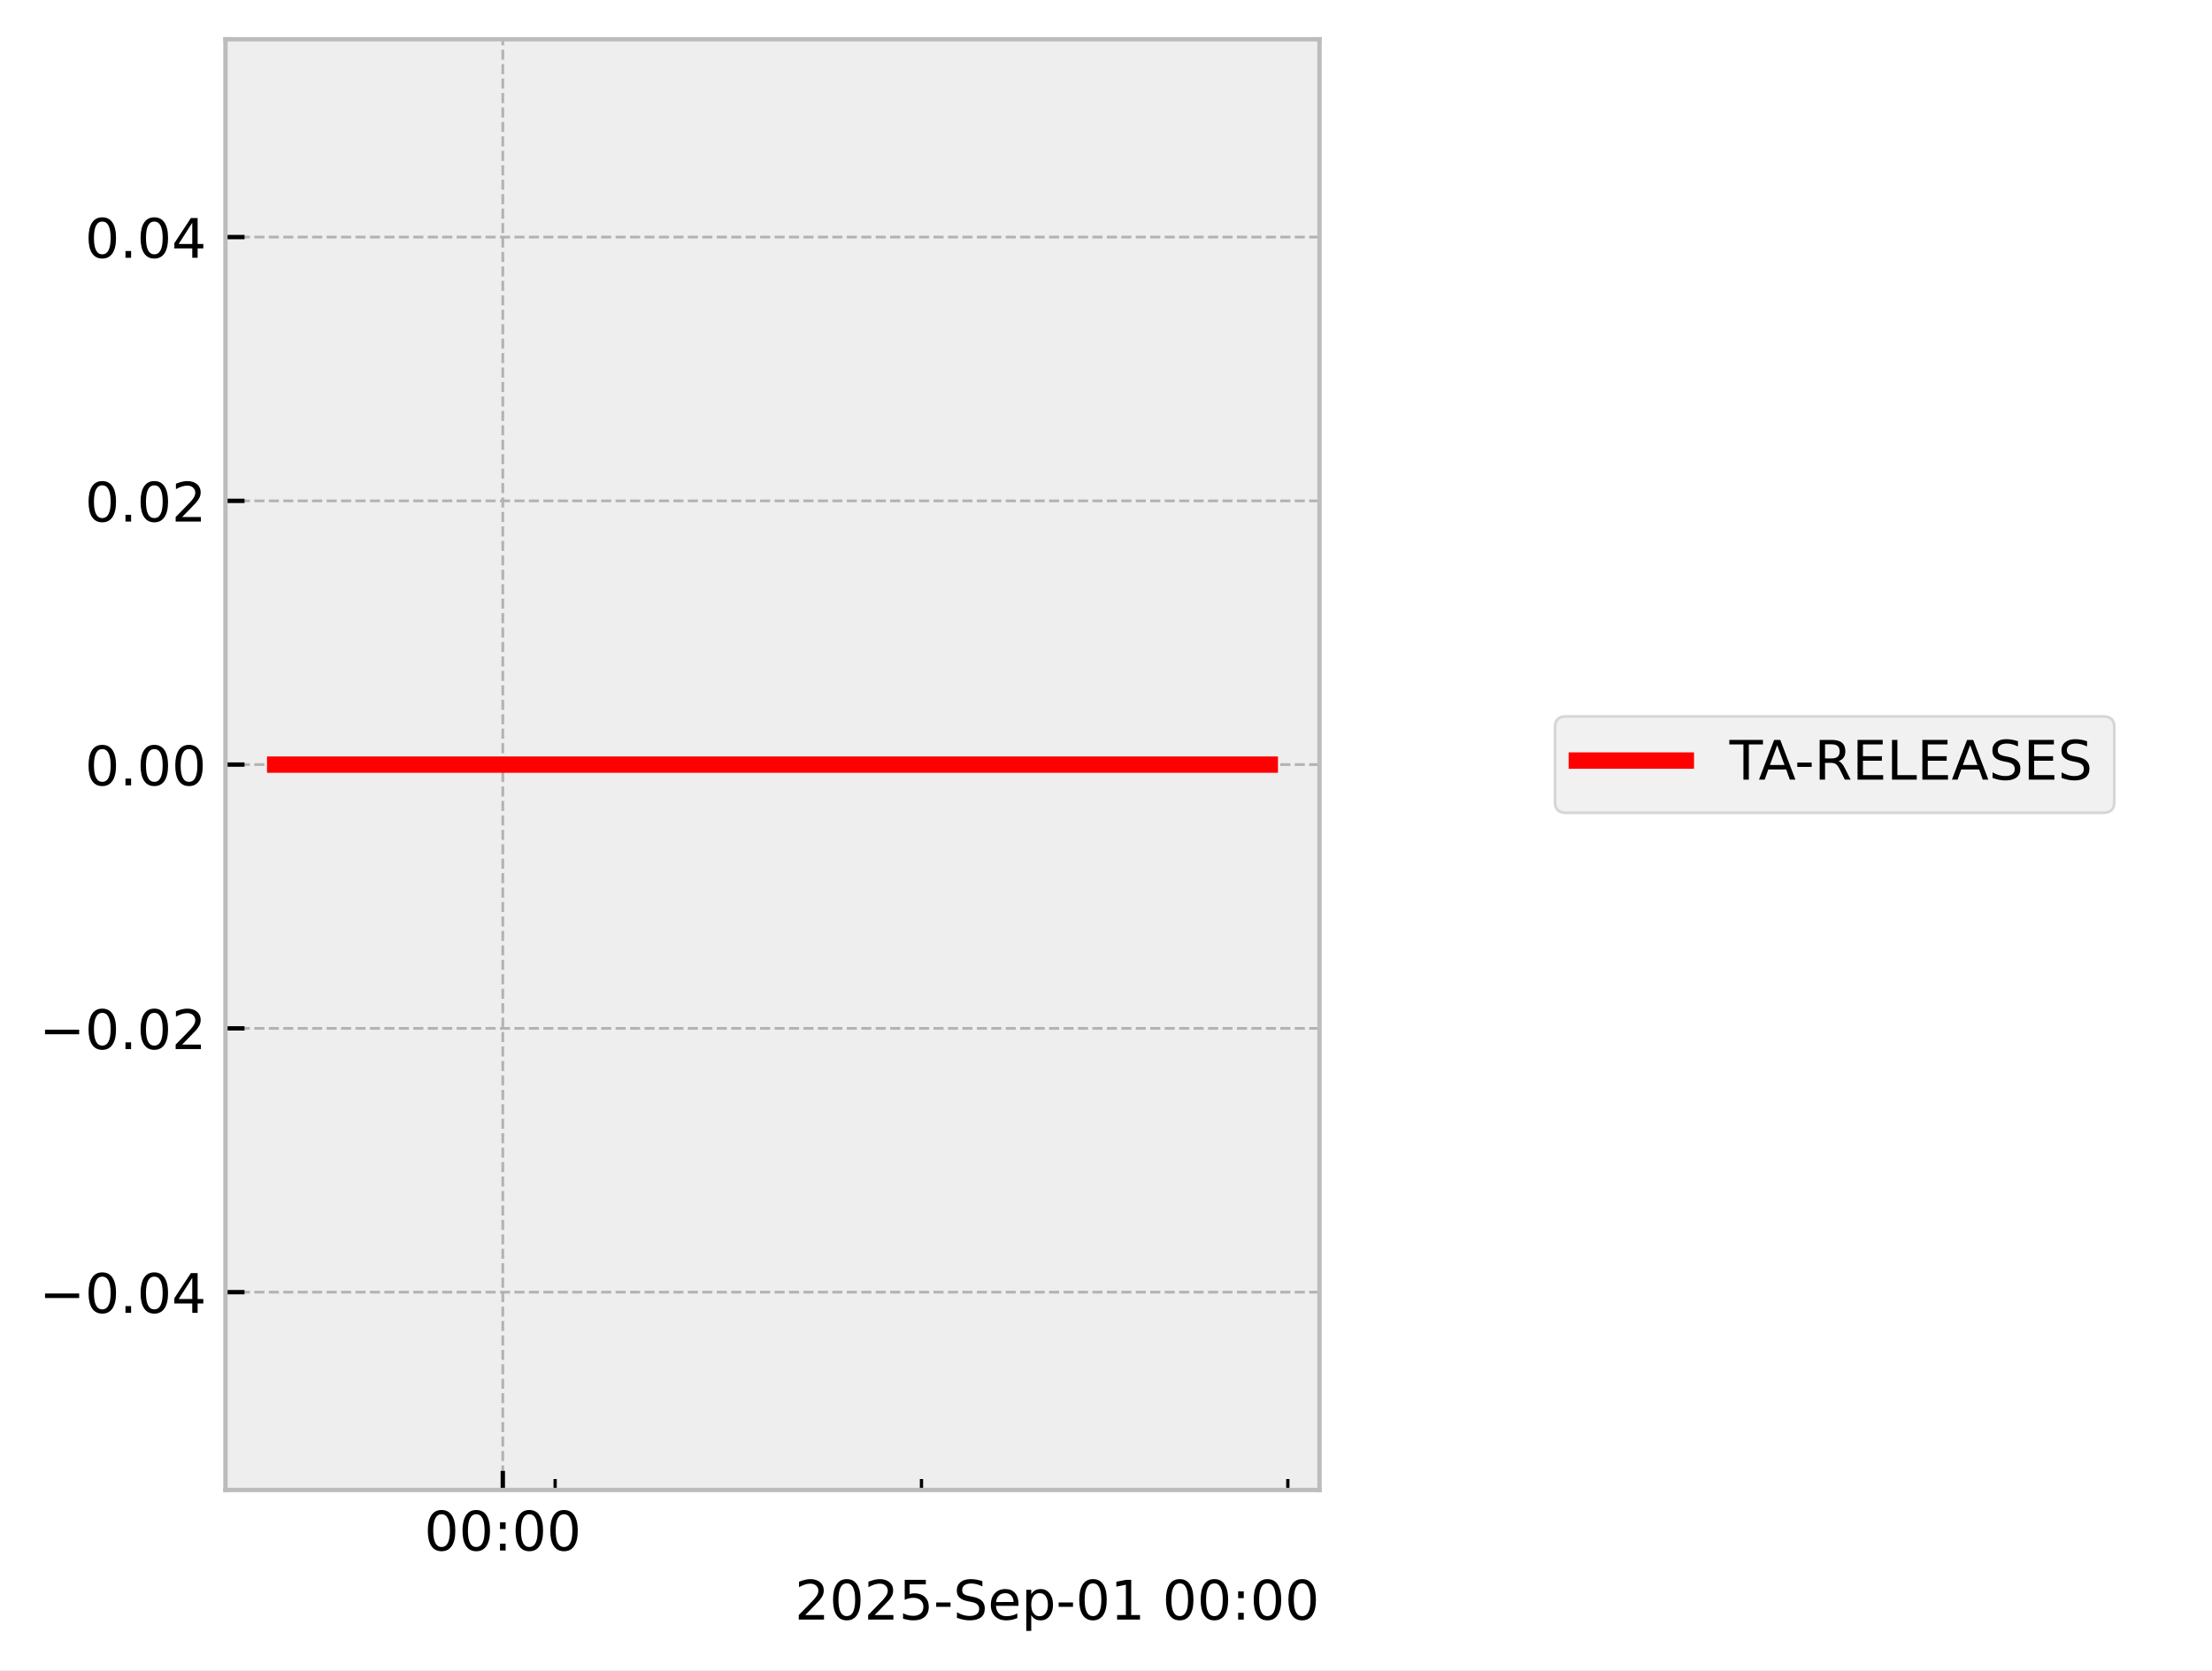
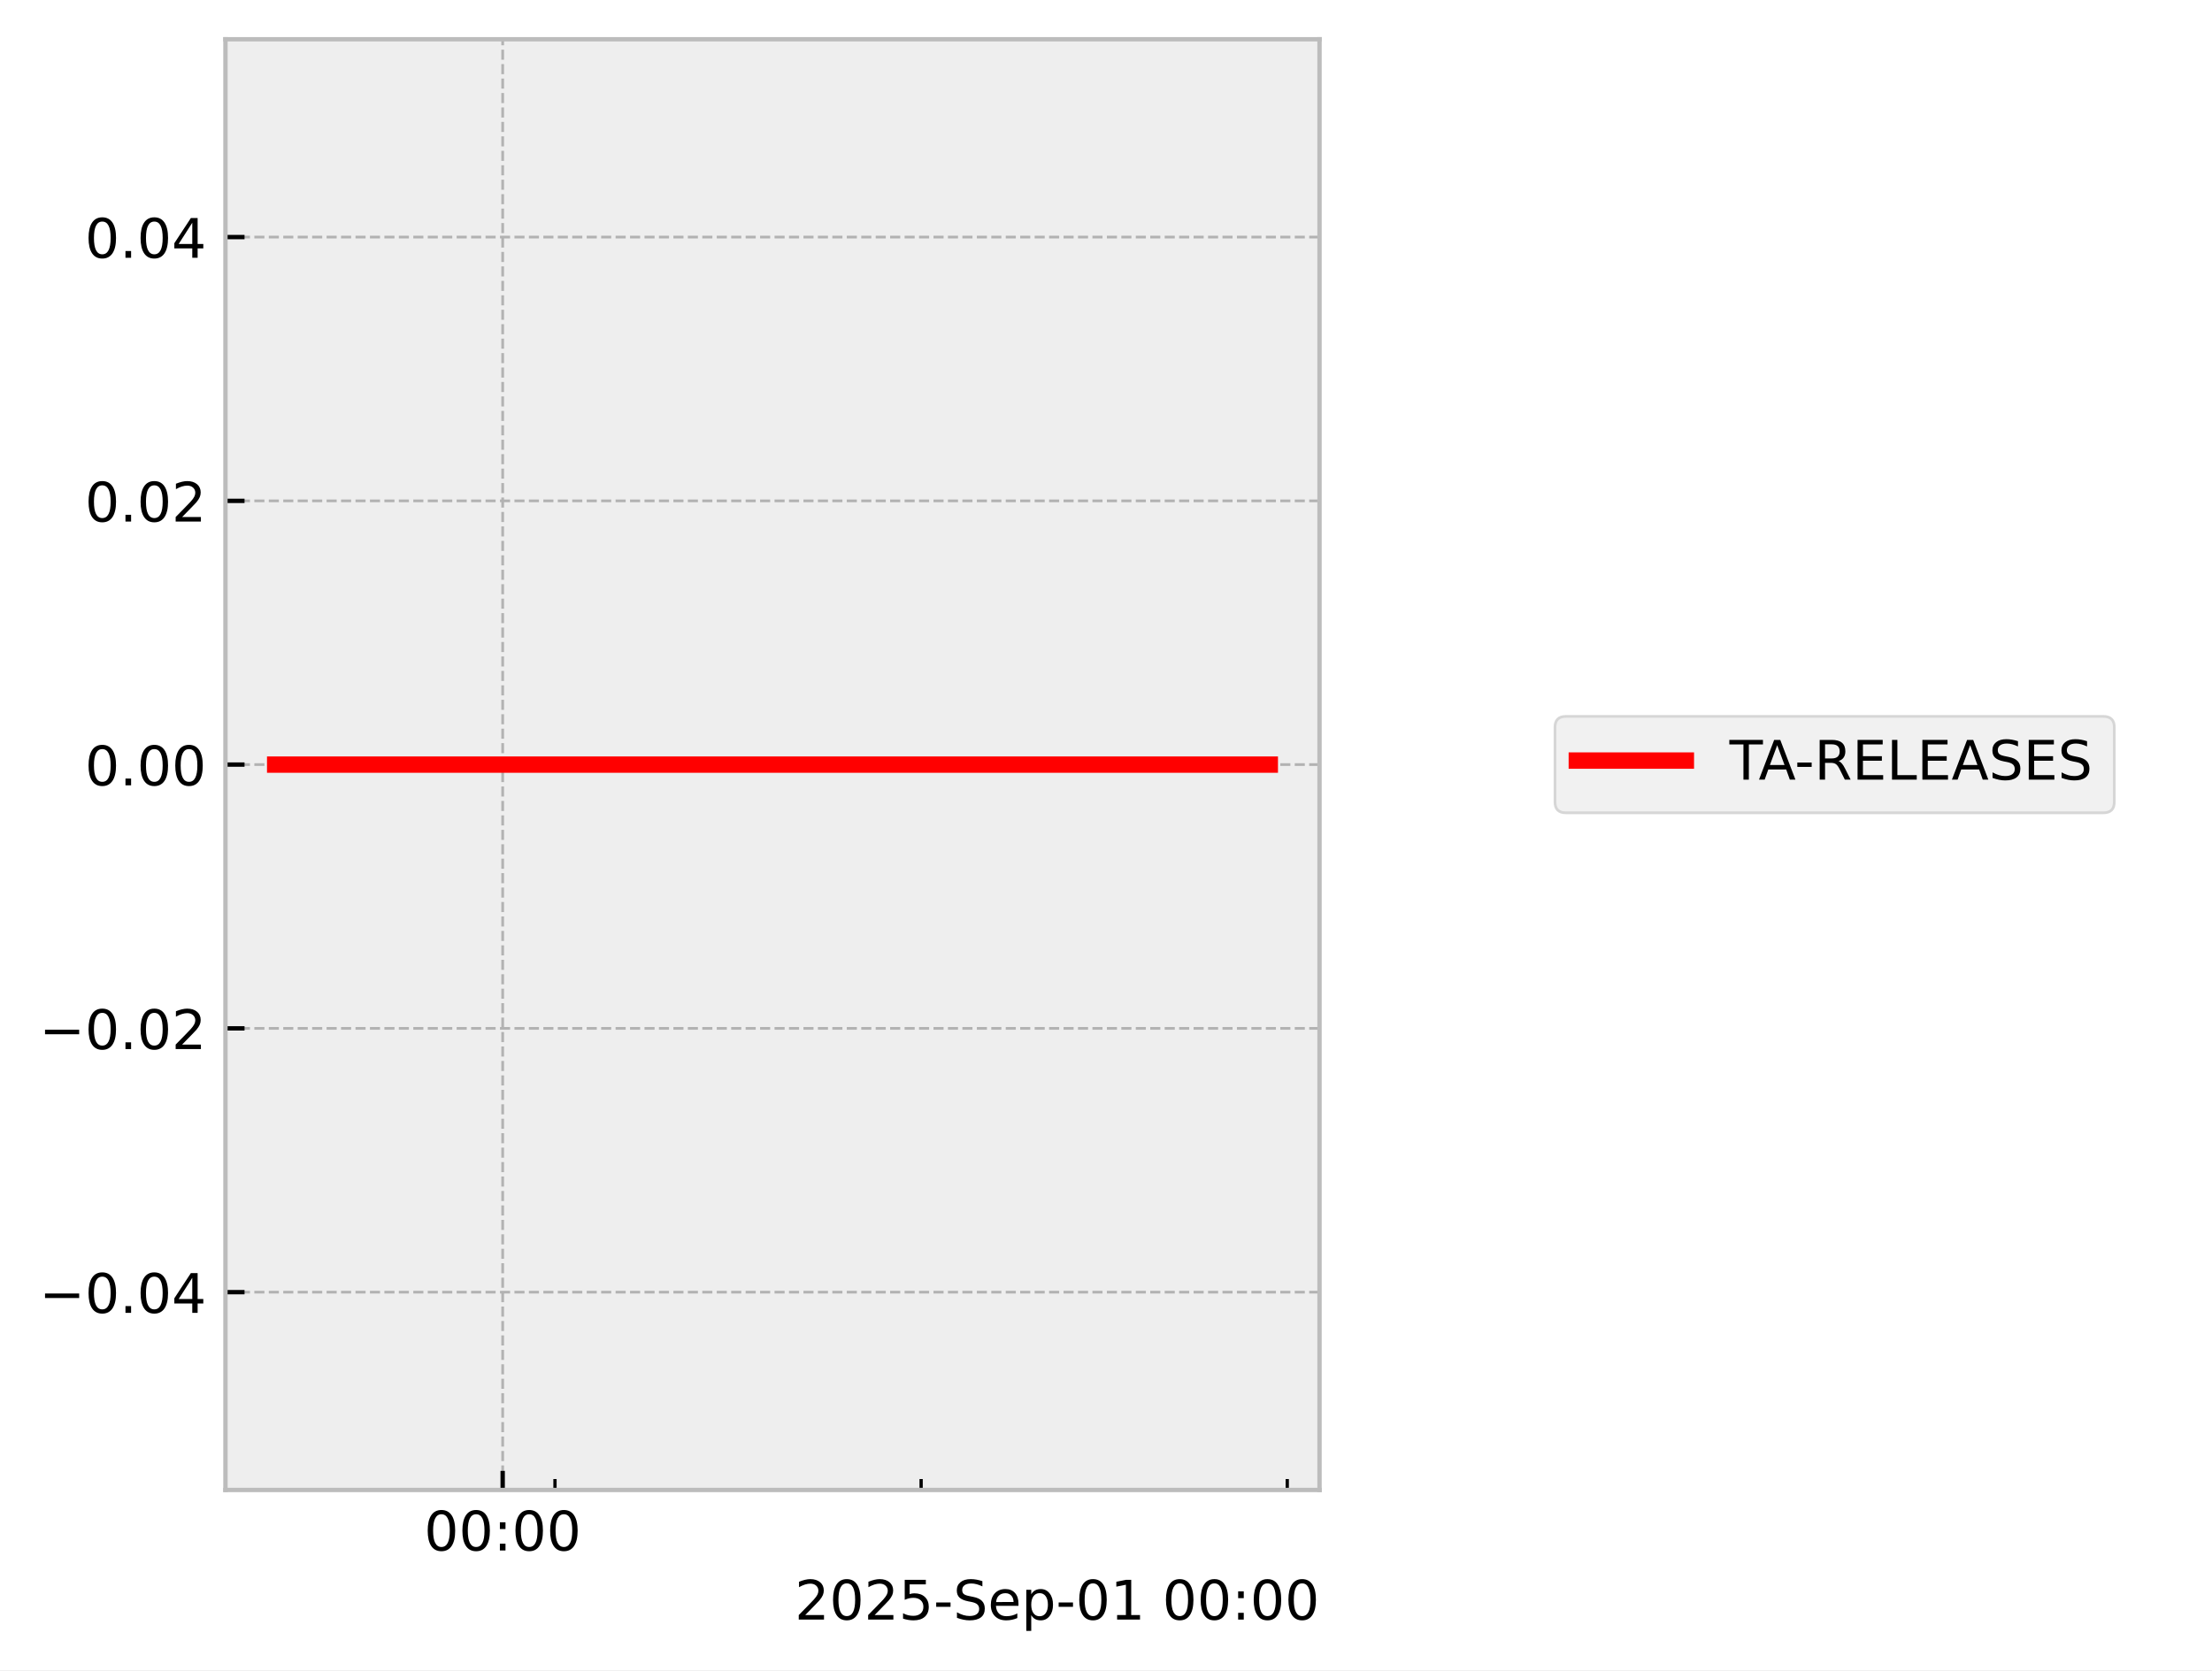
<svg xmlns="http://www.w3.org/2000/svg" xmlns:xlink="http://www.w3.org/1999/xlink" width="405.665pt" height="306.368pt" viewBox="0 0 405.665 306.368" version="1.1">
  <defs>
    <style type="text/css">*{stroke-linejoin: round; stroke-linecap: butt}</style>
  </defs>
  <g id="figure_1">
    <g id="patch_1">
      <path d="M 0 306.368  L 405.665 306.368  L 405.665 0  L 0 0  z " style="fill: #ffffff" />
    </g>
    <g id="axes_1">
      <g id="patch_2">
        <path d="M 41.345 273.312  L 241.991 273.312  L 241.991 7.2  L 41.345 7.2  z " style="fill: #eeeeee" />
      </g>
      <g id="matplotlib.axis_1">
        <g id="xtick_1">
          <g id="line2d_1">
-             <path d="M 92.211 273.312  L 92.211 7.2  " clip-path="url(#pbf08ec0f3b)" style="fill: none; stroke-dasharray: 1.85,0.8; stroke-dashoffset: 0; stroke: #b2b2b2; stroke-width: 0.5" />
+             <path d="M 92.187 273.312  L 92.187 7.2  " clip-path="url(#p86ffe04b6f)" style="fill: none; stroke-dasharray: 1.85,0.8; stroke-dashoffset: 0; stroke: #b2b2b2; stroke-width: 0.5" />
          </g>
          <g id="line2d_2">
            <defs>
-               <path id="mf47d824cce" d="M 0 0  L 0 -3.5  " style="stroke: #000000; stroke-width: 0.8" />
-             </defs>
-             <g>
-               <use xlink:href="#mf47d824cce" x="92.211" y="273.312" style="stroke: #000000; stroke-width: 0.8" />
+               <path id="m69bac7f3d8" d="M 0 0  L 0 -3.5  " style="stroke: #000000; stroke-width: 0.8" />
+             </defs>
+             <g>
+               <use xlink:href="#m69bac7f3d8" x="92.187" y="273.312" style="stroke: #000000; stroke-width: 0.8" />
            </g>
          </g>
          <g id="text_1">
-             <g transform="translate(77.80142 284.4104) scale(0.1 -0.1)">
+             <g transform="translate(77.77795 284.4104) scale(0.1 -0.1)">
              <defs>
                <path id="DejaVuSans-30" d="M 2034 4250  Q 1547 4250 1301 3770  Q 1056 3291 1056 2328  Q 1056 1369 1301 889  Q 1547 409 2034 409  Q 2525 409 2770 889  Q 3016 1369 3016 2328  Q 3016 3291 2770 3770  Q 2525 4250 2034 4250  z M 2034 4750  Q 2819 4750 3233 4129  Q 3647 3509 3647 2328  Q 3647 1150 3233 529  Q 2819 -91 2034 -91  Q 1250 -91 836 529  Q 422 1150 422 2328  Q 422 3509 836 4129  Q 1250 4750 2034 4750  z " transform="scale(0.015625)" />
                <path id="DejaVuSans-3a" d="M 750 794  L 1409 794  L 1409 0  L 750 0  L 750 794  z M 750 3309  L 1409 3309  L 1409 2516  L 750 2516  L 750 3309  z " transform="scale(0.015625)" />
              </defs>
              <use xlink:href="#DejaVuSans-30" />
              <use xlink:href="#DejaVuSans-30" transform="translate(63.62305 0)" />
              <use xlink:href="#DejaVuSans-3a" transform="translate(127.2461 0)" />
              <use xlink:href="#DejaVuSans-30" transform="translate(160.9375 0)" />
              <use xlink:href="#DejaVuSans-30" transform="translate(224.5605 0)" />
            </g>
          </g>
        </g>
        <g id="xtick_2">
          <g id="line2d_3">
            <defs>
-               <path id="mbda15f2475" d="M 0 0  L 0 -2  " style="stroke: #000000; stroke-width: 0.6" />
-             </defs>
-             <g>
-               <use xlink:href="#mbda15f2475" x="101.809" y="273.312" style="stroke: #000000; stroke-width: 0.6" />
+               <path id="m3147520d5b" d="M 0 0  L 0 -2  " style="stroke: #000000; stroke-width: 0.6" />
+             </defs>
+             <g>
+               <use xlink:href="#m3147520d5b" x="101.78" y="273.312" style="stroke: #000000; stroke-width: 0.6" />
            </g>
          </g>
        </g>
        <g id="xtick_3">
          <g id="line2d_4">
            <g>
-               <use xlink:href="#mbda15f2475" x="168.993" y="273.312" style="stroke: #000000; stroke-width: 0.6" />
+               <use xlink:href="#m3147520d5b" x="168.927" y="273.312" style="stroke: #000000; stroke-width: 0.6" />
            </g>
          </g>
        </g>
        <g id="xtick_4">
          <g id="line2d_5">
            <g>
-               <use xlink:href="#mbda15f2475" x="236.178" y="273.312" style="stroke: #000000; stroke-width: 0.6" />
+               <use xlink:href="#m3147520d5b" x="236.073" y="273.312" style="stroke: #000000; stroke-width: 0.6" />
            </g>
          </g>
        </g>
        <g id="text_2">
          <g transform="translate(145.7537 297.0886) scale(0.1 -0.1)">
            <defs>
              <path id="DejaVuSans-32" d="M 1228 531  L 3431 531  L 3431 0  L 469 0  L 469 531  Q 828 903 1448 1529  Q 2069 2156 2228 2338  Q 2531 2678 2651 2914  Q 2772 3150 2772 3378  Q 2772 3750 2511 3984  Q 2250 4219 1831 4219  Q 1534 4219 1204 4116  Q 875 4013 500 3803  L 500 4441  Q 881 4594 1212 4672  Q 1544 4750 1819 4750  Q 2544 4750 2975 4387  Q 3406 4025 3406 3419  Q 3406 3131 3298 2873  Q 3191 2616 2906 2266  Q 2828 2175 2409 1742  Q 1991 1309 1228 531  z " transform="scale(0.015625)" />
              <path id="DejaVuSans-35" d="M 691 4666  L 3169 4666  L 3169 4134  L 1269 4134  L 1269 2991  Q 1406 3038 1543 3061  Q 1681 3084 1819 3084  Q 2600 3084 3056 2656  Q 3513 2228 3513 1497  Q 3513 744 3044 326  Q 2575 -91 1722 -91  Q 1428 -91 1123 -41  Q 819 9 494 109  L 494 744  Q 775 591 1075 516  Q 1375 441 1709 441  Q 2250 441 2565 725  Q 2881 1009 2881 1497  Q 2881 1984 2565 2268  Q 2250 2553 1709 2553  Q 1456 2553 1204 2497  Q 953 2441 691 2322  L 691 4666  z " transform="scale(0.015625)" />
              <path id="DejaVuSans-2d" d="M 313 2009  L 1997 2009  L 1997 1497  L 313 1497  L 313 2009  z " transform="scale(0.015625)" />
              <path id="DejaVuSans-53" d="M 3425 4513  L 3425 3897  Q 3066 4069 2747 4153  Q 2428 4238 2131 4238  Q 1616 4238 1336 4038  Q 1056 3838 1056 3469  Q 1056 3159 1242 3001  Q 1428 2844 1947 2747  L 2328 2669  Q 3034 2534 3370 2195  Q 3706 1856 3706 1288  Q 3706 609 3251 259  Q 2797 -91 1919 -91  Q 1588 -91 1214 -16  Q 841 59 441 206  L 441 856  Q 825 641 1194 531  Q 1563 422 1919 422  Q 2459 422 2753 634  Q 3047 847 3047 1241  Q 3047 1584 2836 1778  Q 2625 1972 2144 2069  L 1759 2144  Q 1053 2284 737 2584  Q 422 2884 422 3419  Q 422 4038 858 4394  Q 1294 4750 2059 4750  Q 2388 4750 2728 4690  Q 3069 4631 3425 4513  z " transform="scale(0.015625)" />
              <path id="DejaVuSans-65" d="M 3597 1894  L 3597 1613  L 953 1613  Q 991 1019 1311 708  Q 1631 397 2203 397  Q 2534 397 2845 478  Q 3156 559 3463 722  L 3463 178  Q 3153 47 2828 -22  Q 2503 -91 2169 -91  Q 1331 -91 842 396  Q 353 884 353 1716  Q 353 2575 817 3079  Q 1281 3584 2069 3584  Q 2775 3584 3186 3129  Q 3597 2675 3597 1894  z M 3022 2063  Q 3016 2534 2758 2815  Q 2500 3097 2075 3097  Q 1594 3097 1305 2825  Q 1016 2553 972 2059  L 3022 2063  z " transform="scale(0.015625)" />
              <path id="DejaVuSans-70" d="M 1159 525  L 1159 -1331  L 581 -1331  L 581 3500  L 1159 3500  L 1159 2969  Q 1341 3281 1617 3432  Q 1894 3584 2278 3584  Q 2916 3584 3314 3078  Q 3713 2572 3713 1747  Q 3713 922 3314 415  Q 2916 -91 2278 -91  Q 1894 -91 1617 61  Q 1341 213 1159 525  z M 3116 1747  Q 3116 2381 2855 2742  Q 2594 3103 2138 3103  Q 1681 3103 1420 2742  Q 1159 2381 1159 1747  Q 1159 1113 1420 752  Q 1681 391 2138 391  Q 2594 391 2855 752  Q 3116 1113 3116 1747  z " transform="scale(0.015625)" />
              <path id="DejaVuSans-31" d="M 794 531  L 1825 531  L 1825 4091  L 703 3866  L 703 4441  L 1819 4666  L 2450 4666  L 2450 531  L 3481 531  L 3481 0  L 794 0  L 794 531  z " transform="scale(0.015625)" />
              <path id="DejaVuSans-20" transform="scale(0.015625)" />
            </defs>
            <use xlink:href="#DejaVuSans-32" />
            <use xlink:href="#DejaVuSans-30" transform="translate(63.62305 0)" />
            <use xlink:href="#DejaVuSans-32" transform="translate(127.2461 0)" />
            <use xlink:href="#DejaVuSans-35" transform="translate(190.8691 0)" />
            <use xlink:href="#DejaVuSans-2d" transform="translate(254.4922 0)" />
            <use xlink:href="#DejaVuSans-53" transform="translate(290.5762 0)" />
            <use xlink:href="#DejaVuSans-65" transform="translate(354.0527 0)" />
            <use xlink:href="#DejaVuSans-70" transform="translate(415.5762 0)" />
            <use xlink:href="#DejaVuSans-2d" transform="translate(479.0527 0)" />
            <use xlink:href="#DejaVuSans-30" transform="translate(515.1367 0)" />
            <use xlink:href="#DejaVuSans-31" transform="translate(578.7598 0)" />
            <use xlink:href="#DejaVuSans-20" transform="translate(642.3828 0)" />
            <use xlink:href="#DejaVuSans-30" transform="translate(674.1699 0)" />
            <use xlink:href="#DejaVuSans-30" transform="translate(737.793 0)" />
            <use xlink:href="#DejaVuSans-3a" transform="translate(801.416 0)" />
            <use xlink:href="#DejaVuSans-30" transform="translate(835.1074 0)" />
            <use xlink:href="#DejaVuSans-30" transform="translate(898.7305 0)" />
          </g>
        </g>
      </g>
      <g id="matplotlib.axis_2">
        <g id="ytick_1">
          <g id="line2d_6">
-             <path d="M 41.345 237.024  L 241.991 237.024  " clip-path="url(#pbf08ec0f3b)" style="fill: none; stroke-dasharray: 1.85,0.8; stroke-dashoffset: 0; stroke: #b2b2b2; stroke-width: 0.5" />
+             <path d="M 41.345 237.024  L 241.991 237.024  " clip-path="url(#p86ffe04b6f)" style="fill: none; stroke-dasharray: 1.85,0.8; stroke-dashoffset: 0; stroke: #b2b2b2; stroke-width: 0.5" />
          </g>
          <g id="line2d_7">
            <defs>
-               <path id="m22a4e14cc8" d="M 0 0  L 3.5 0  " style="stroke: #000000; stroke-width: 0.8" />
-             </defs>
-             <g>
-               <use xlink:href="#m22a4e14cc8" x="41.345" y="237.024" style="stroke: #000000; stroke-width: 0.8" />
+               <path id="md44a54a64e" d="M 0 0  L 3.5 0  " style="stroke: #000000; stroke-width: 0.8" />
+             </defs>
+             <g>
+               <use xlink:href="#md44a54a64e" x="41.345" y="237.024" style="stroke: #000000; stroke-width: 0.8" />
            </g>
          </g>
          <g id="text_3">
            <g transform="translate(7.2 240.8232) scale(0.1 -0.1)">
              <defs>
                <path id="DejaVuSans-2212" d="M 678 2272  L 4684 2272  L 4684 1741  L 678 1741  L 678 2272  z " transform="scale(0.015625)" />
                <path id="DejaVuSans-2e" d="M 684 794  L 1344 794  L 1344 0  L 684 0  L 684 794  z " transform="scale(0.015625)" />
                <path id="DejaVuSans-34" d="M 2419 4116  L 825 1625  L 2419 1625  L 2419 4116  z M 2253 4666  L 3047 4666  L 3047 1625  L 3713 1625  L 3713 1100  L 3047 1100  L 3047 0  L 2419 0  L 2419 1100  L 313 1100  L 313 1709  L 2253 4666  z " transform="scale(0.015625)" />
              </defs>
              <use xlink:href="#DejaVuSans-2212" />
              <use xlink:href="#DejaVuSans-30" transform="translate(83.78906 0)" />
              <use xlink:href="#DejaVuSans-2e" transform="translate(147.4121 0)" />
              <use xlink:href="#DejaVuSans-30" transform="translate(179.1992 0)" />
              <use xlink:href="#DejaVuSans-34" transform="translate(242.8223 0)" />
            </g>
          </g>
        </g>
        <g id="ytick_2">
          <g id="line2d_8">
-             <path d="M 41.345 188.64  L 241.991 188.64  " clip-path="url(#pbf08ec0f3b)" style="fill: none; stroke-dasharray: 1.85,0.8; stroke-dashoffset: 0; stroke: #b2b2b2; stroke-width: 0.5" />
+             <path d="M 41.345 188.64  L 241.991 188.64  " clip-path="url(#p86ffe04b6f)" style="fill: none; stroke-dasharray: 1.85,0.8; stroke-dashoffset: 0; stroke: #b2b2b2; stroke-width: 0.5" />
          </g>
          <g id="line2d_9">
            <g>
-               <use xlink:href="#m22a4e14cc8" x="41.345" y="188.64" style="stroke: #000000; stroke-width: 0.8" />
+               <use xlink:href="#md44a54a64e" x="41.345" y="188.64" style="stroke: #000000; stroke-width: 0.8" />
            </g>
          </g>
          <g id="text_4">
            <g transform="translate(7.2 192.4392) scale(0.1 -0.1)">
              <use xlink:href="#DejaVuSans-2212" />
              <use xlink:href="#DejaVuSans-30" transform="translate(83.78906 0)" />
              <use xlink:href="#DejaVuSans-2e" transform="translate(147.4121 0)" />
              <use xlink:href="#DejaVuSans-30" transform="translate(179.1992 0)" />
              <use xlink:href="#DejaVuSans-32" transform="translate(242.8223 0)" />
            </g>
          </g>
        </g>
        <g id="ytick_3">
          <g id="line2d_10">
-             <path d="M 41.345 140.256  L 241.991 140.256  " clip-path="url(#pbf08ec0f3b)" style="fill: none; stroke-dasharray: 1.85,0.8; stroke-dashoffset: 0; stroke: #b2b2b2; stroke-width: 0.5" />
+             <path d="M 41.345 140.256  L 241.991 140.256  " clip-path="url(#p86ffe04b6f)" style="fill: none; stroke-dasharray: 1.85,0.8; stroke-dashoffset: 0; stroke: #b2b2b2; stroke-width: 0.5" />
          </g>
          <g id="line2d_11">
            <g>
-               <use xlink:href="#m22a4e14cc8" x="41.345" y="140.256" style="stroke: #000000; stroke-width: 0.8" />
+               <use xlink:href="#md44a54a64e" x="41.345" y="140.256" style="stroke: #000000; stroke-width: 0.8" />
            </g>
          </g>
          <g id="text_5">
            <g transform="translate(15.57969 144.0552) scale(0.1 -0.1)">
              <use xlink:href="#DejaVuSans-30" />
              <use xlink:href="#DejaVuSans-2e" transform="translate(63.62305 0)" />
              <use xlink:href="#DejaVuSans-30" transform="translate(95.41016 0)" />
              <use xlink:href="#DejaVuSans-30" transform="translate(159.0332 0)" />
            </g>
          </g>
        </g>
        <g id="ytick_4">
          <g id="line2d_12">
-             <path d="M 41.345 91.872  L 241.991 91.872  " clip-path="url(#pbf08ec0f3b)" style="fill: none; stroke-dasharray: 1.85,0.8; stroke-dashoffset: 0; stroke: #b2b2b2; stroke-width: 0.5" />
+             <path d="M 41.345 91.872  L 241.991 91.872  " clip-path="url(#p86ffe04b6f)" style="fill: none; stroke-dasharray: 1.85,0.8; stroke-dashoffset: 0; stroke: #b2b2b2; stroke-width: 0.5" />
          </g>
          <g id="line2d_13">
            <g>
-               <use xlink:href="#m22a4e14cc8" x="41.345" y="91.872" style="stroke: #000000; stroke-width: 0.8" />
+               <use xlink:href="#md44a54a64e" x="41.345" y="91.872" style="stroke: #000000; stroke-width: 0.8" />
            </g>
          </g>
          <g id="text_6">
            <g transform="translate(15.57969 95.67122) scale(0.1 -0.1)">
              <use xlink:href="#DejaVuSans-30" />
              <use xlink:href="#DejaVuSans-2e" transform="translate(63.62305 0)" />
              <use xlink:href="#DejaVuSans-30" transform="translate(95.41016 0)" />
              <use xlink:href="#DejaVuSans-32" transform="translate(159.0332 0)" />
            </g>
          </g>
        </g>
        <g id="ytick_5">
          <g id="line2d_14">
-             <path d="M 41.345 43.488  L 241.991 43.488  " clip-path="url(#pbf08ec0f3b)" style="fill: none; stroke-dasharray: 1.85,0.8; stroke-dashoffset: 0; stroke: #b2b2b2; stroke-width: 0.5" />
+             <path d="M 41.345 43.488  L 241.991 43.488  " clip-path="url(#p86ffe04b6f)" style="fill: none; stroke-dasharray: 1.85,0.8; stroke-dashoffset: 0; stroke: #b2b2b2; stroke-width: 0.5" />
          </g>
          <g id="line2d_15">
            <g>
-               <use xlink:href="#m22a4e14cc8" x="41.345" y="43.488" style="stroke: #000000; stroke-width: 0.8" />
+               <use xlink:href="#md44a54a64e" x="41.345" y="43.488" style="stroke: #000000; stroke-width: 0.8" />
            </g>
          </g>
          <g id="text_7">
            <g transform="translate(15.57969 47.28722) scale(0.1 -0.1)">
              <use xlink:href="#DejaVuSans-30" />
              <use xlink:href="#DejaVuSans-2e" transform="translate(63.62305 0)" />
              <use xlink:href="#DejaVuSans-30" transform="translate(95.41016 0)" />
              <use xlink:href="#DejaVuSans-34" transform="translate(159.0332 0)" />
            </g>
          </g>
        </g>
      </g>
      <g id="line2d_16">
-         <path d="M 50.466 140.256  L 57.859 140.256  L 58.808 140.256  L 59.033 140.256  L 59.234 140.256  L 66.746 140.256  L 68.137 140.256  L 232.871 140.256  " clip-path="url(#pbf08ec0f3b)" style="fill: none; stroke: #ff0000; stroke-width: 3; stroke-linecap: square" />
+         <path d="M 50.466 140.256  L 57.855 140.256  L 58.804 140.256  L 59.028 140.256  L 59.23 140.256  L 66.737 140.256  L 68.127 140.256  L 232.871 140.256  " clip-path="url(#p86ffe04b6f)" style="fill: none; stroke: #ff0000; stroke-width: 3; stroke-linecap: square" />
      </g>
      <g id="patch_3">
        <path d="M 41.345 273.312  L 41.345 7.2  " style="fill: none; stroke: #bcbcbc; stroke-width: 0.8; stroke-linejoin: miter; stroke-linecap: square" />
      </g>
      <g id="patch_4">
        <path d="M 241.991 273.312  L 241.991 7.2  " style="fill: none; stroke: #bcbcbc; stroke-width: 0.8; stroke-linejoin: miter; stroke-linecap: square" />
      </g>
      <g id="patch_5">
        <path d="M 41.345 273.312  L 241.991 273.312  " style="fill: none; stroke: #bcbcbc; stroke-width: 0.8; stroke-linejoin: miter; stroke-linecap: square" />
      </g>
      <g id="patch_6">
        <path d="M 41.345 7.2  L 241.991 7.2  " style="fill: none; stroke: #bcbcbc; stroke-width: 0.8; stroke-linejoin: miter; stroke-linecap: square" />
      </g>
    </g>
    <g id="axes_2">
      <g id="legend_1">
        <g id="patch_7">
          <path d="M 287.176 149.095  L 385.746 149.095  Q 387.746 149.095 387.746 147.095  L 387.746 133.417  Q 387.746 131.417 385.746 131.417  L 287.176 131.417  Q 285.176 131.417 285.176 133.417  L 285.176 147.095  Q 285.176 149.095 287.176 149.095  z " style="fill: #eeeeee; opacity: 0.8; stroke: #cccccc; stroke-width: 0.5; stroke-linejoin: miter" />
        </g>
        <g id="line2d_17">
          <path d="M 289.176 139.515  L 299.176 139.515  L 309.176 139.515  " style="fill: none; stroke: #ff0000; stroke-width: 3; stroke-linecap: square" />
        </g>
        <g id="text_8">
          <g transform="translate(317.1759 143.0154) scale(0.1 -0.1)">
            <defs>
              <path id="DejaVuSans-54" d="M -19 4666  L 3928 4666  L 3928 4134  L 2272 4134  L 2272 0  L 1638 0  L 1638 4134  L -19 4134  L -19 4666  z " transform="scale(0.015625)" />
              <path id="DejaVuSans-41" d="M 2188 4044  L 1331 1722  L 3047 1722  L 2188 4044  z M 1831 4666  L 2547 4666  L 4325 0  L 3669 0  L 3244 1197  L 1141 1197  L 716 0  L 50 0  L 1831 4666  z " transform="scale(0.015625)" />
              <path id="DejaVuSans-52" d="M 2841 2188  Q 3044 2119 3236 1894  Q 3428 1669 3622 1275  L 4263 0  L 3584 0  L 2988 1197  Q 2756 1666 2539 1819  Q 2322 1972 1947 1972  L 1259 1972  L 1259 0  L 628 0  L 628 4666  L 2053 4666  Q 2853 4666 3247 4331  Q 3641 3997 3641 3322  Q 3641 2881 3436 2590  Q 3231 2300 2841 2188  z M 1259 4147  L 1259 2491  L 2053 2491  Q 2509 2491 2742 2702  Q 2975 2913 2975 3322  Q 2975 3731 2742 3939  Q 2509 4147 2053 4147  L 1259 4147  z " transform="scale(0.015625)" />
              <path id="DejaVuSans-45" d="M 628 4666  L 3578 4666  L 3578 4134  L 1259 4134  L 1259 2753  L 3481 2753  L 3481 2222  L 1259 2222  L 1259 531  L 3634 531  L 3634 0  L 628 0  L 628 4666  z " transform="scale(0.015625)" />
              <path id="DejaVuSans-4c" d="M 628 4666  L 1259 4666  L 1259 531  L 3531 531  L 3531 0  L 628 0  L 628 4666  z " transform="scale(0.015625)" />
            </defs>
            <use xlink:href="#DejaVuSans-54" />
            <use xlink:href="#DejaVuSans-41" transform="translate(53.33398 0)" />
            <use xlink:href="#DejaVuSans-2d" transform="translate(119.4922 0)" />
            <use xlink:href="#DejaVuSans-52" transform="translate(155.5762 0)" />
            <use xlink:href="#DejaVuSans-45" transform="translate(225.0586 0)" />
            <use xlink:href="#DejaVuSans-4c" transform="translate(288.2422 0)" />
            <use xlink:href="#DejaVuSans-45" transform="translate(343.9551 0)" />
            <use xlink:href="#DejaVuSans-41" transform="translate(407.1387 0)" />
            <use xlink:href="#DejaVuSans-53" transform="translate(475.5469 0)" />
            <use xlink:href="#DejaVuSans-45" transform="translate(539.0234 0)" />
            <use xlink:href="#DejaVuSans-53" transform="translate(602.207 0)" />
          </g>
        </g>
      </g>
    </g>
  </g>
  <defs>
-     <clipPath id="pbf08ec0f3b">
+     <clipPath id="p86ffe04b6f">
      <rect x="41.345" y="7.2" width="200.646" height="266.112" />
    </clipPath>
  </defs>
</svg>
